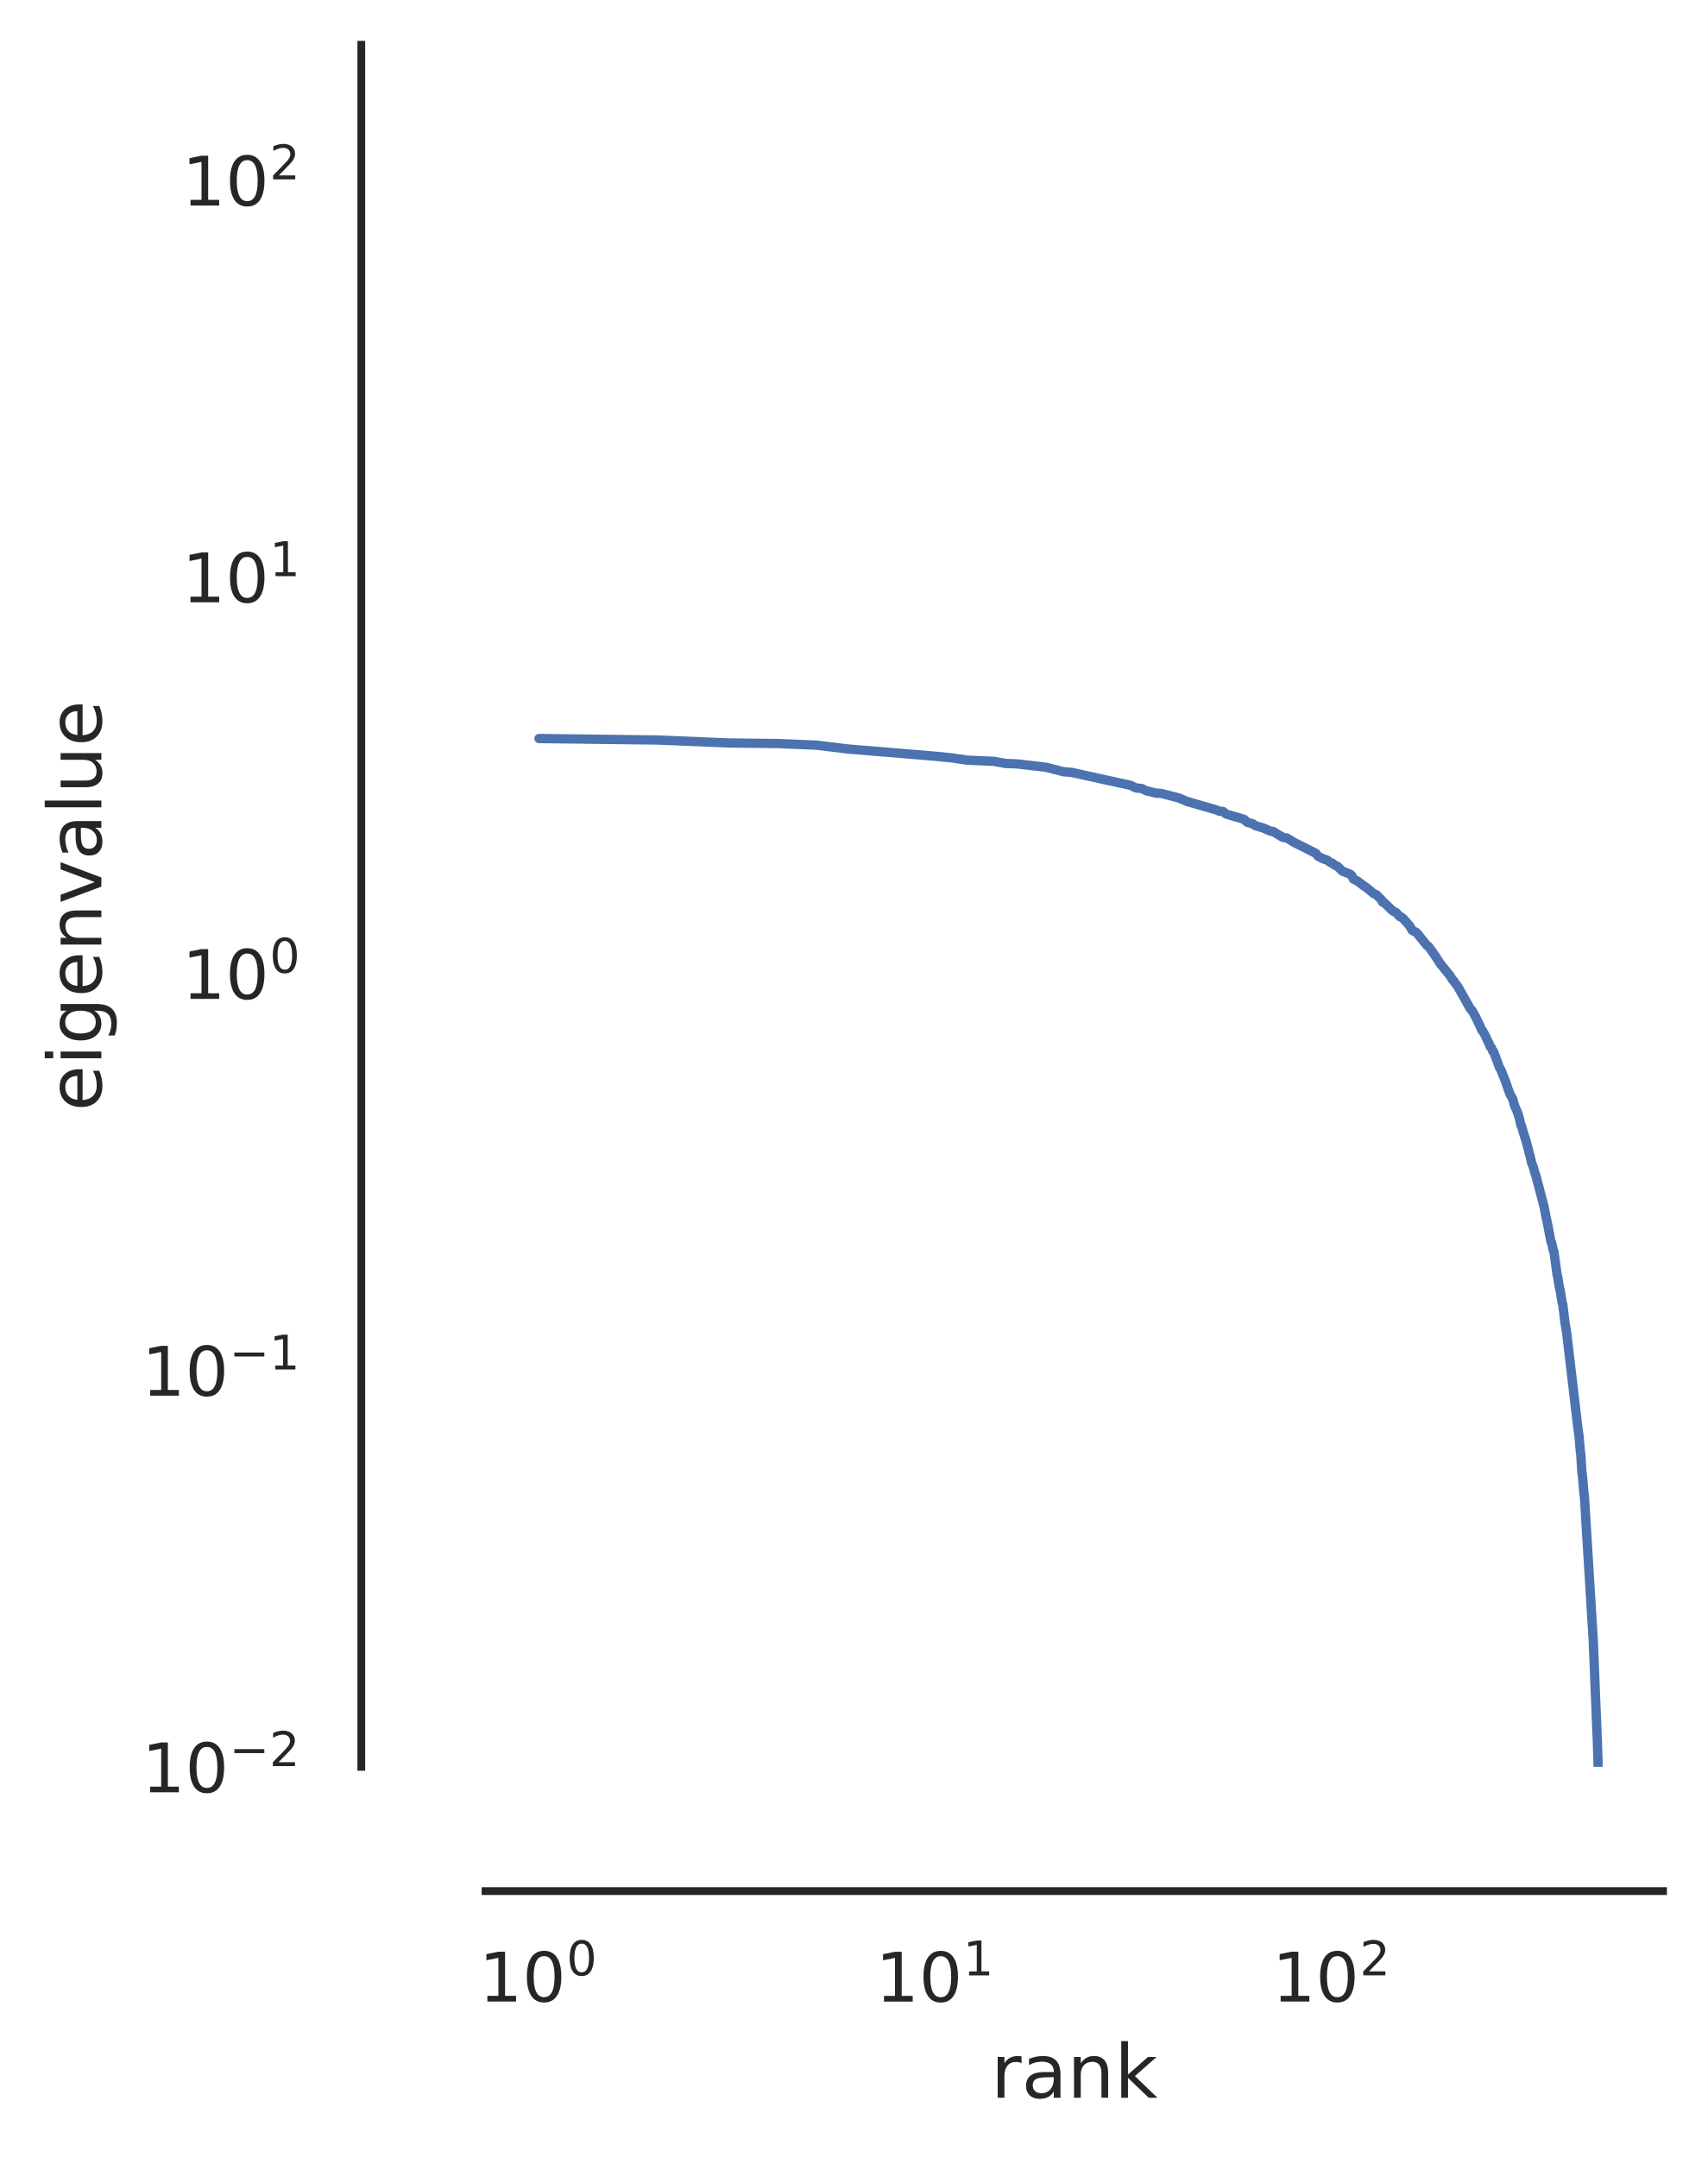
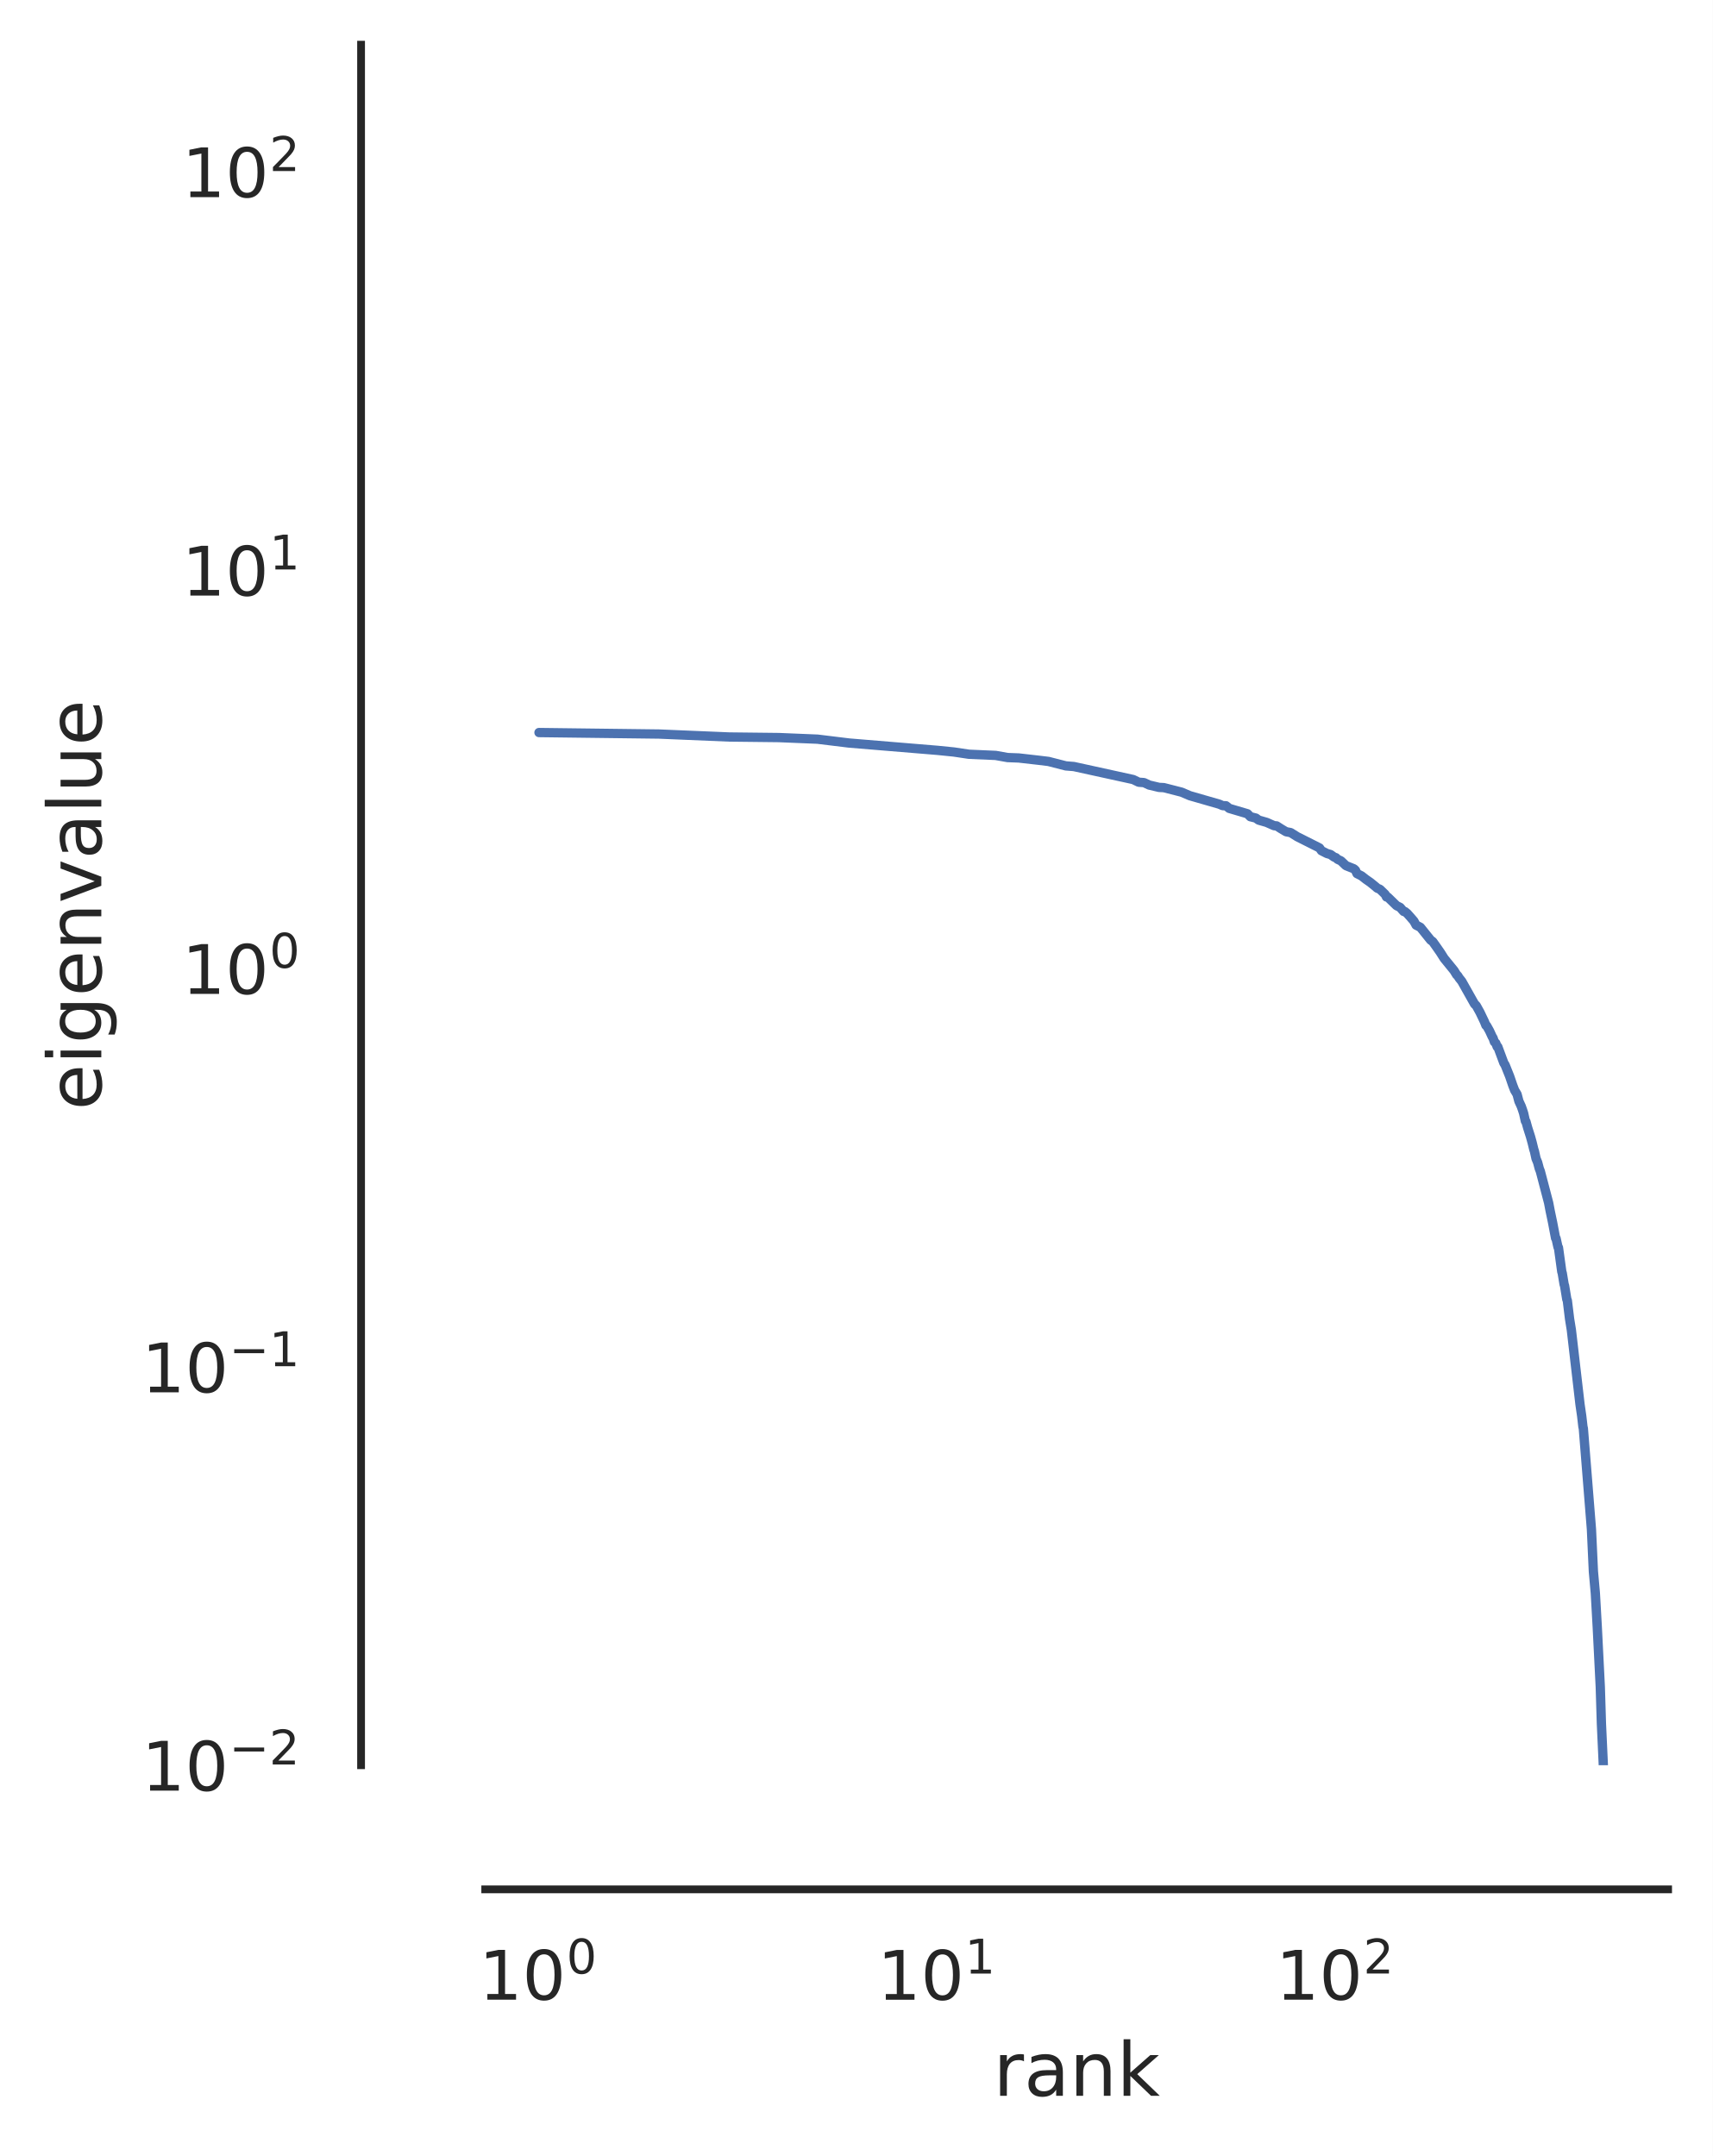
- <svg xmlns="http://www.w3.org/2000/svg" xmlns:xlink="http://www.w3.org/1999/xlink" width="274.933pt" height="347.36pt" viewBox="0 0 274.933 347.36" version="1.1">
+ <svg xmlns="http://www.w3.org/2000/svg" xmlns:xlink="http://www.w3.org/1999/xlink" width="275.912pt" height="347.36pt" viewBox="0 0 275.912 347.36" version="1.1">
  <defs>
    <style type="text/css">*{stroke-linejoin: round; stroke-linecap: butt}</style>
  </defs>
  <g id="figure_1">
    <g id="patch_1">
-       <path d="M 0 347.36  L 274.933 347.36  L 274.933 0  L 0 0  z " style="fill: #ffffff" />
+       <path d="M 0 347.36  L 275.912 347.36  L 275.912 0  L 0 0  z " style="fill: #ffffff" />
    </g>
    <g id="axes_1">
      <g id="patch_2">
-         <path d="M 78.164 284.4  L 267.733 284.4  L 267.733 7.2  L 78.164 7.2  z " style="fill: #ffffff" />
+         <path d="M 78.164 284.4  L 268.712 284.4  L 268.712 7.2  L 78.164 7.2  z " style="fill: #ffffff" />
      </g>
      <g id="matplotlib.axis_1">
        <g id="xtick_1">
          <g id="text_1">
-             <g style="fill: #262626" transform="translate(77.10052 322.2583) scale(0.11 -0.11)">
+             <g style="fill: #262626" transform="translate(77.14505 322.2583) scale(0.11 -0.11)">
              <defs>
                <path id="DejaVuSans-31" d="M 794 531  L 1825 531  L 1825 4091  L 703 3866  L 703 4441  L 1819 4666  L 2450 4666  L 2450 531  L 3481 531  L 3481 0  L 794 0  L 794 531  z " transform="scale(0.015625)" />
                <path id="DejaVuSans-30" d="M 2034 4250  Q 1547 4250 1301 3770  Q 1056 3291 1056 2328  Q 1056 1369 1301 889  Q 1547 409 2034 409  Q 2525 409 2770 889  Q 3016 1369 3016 2328  Q 3016 3291 2770 3770  Q 2525 4250 2034 4250  z M 2034 4750  Q 2819 4750 3233 4129  Q 3647 3509 3647 2328  Q 3647 1150 3233 529  Q 2819 -91 2034 -91  Q 1250 -91 836 529  Q 422 1150 422 2328  Q 422 3509 836 4129  Q 1250 4750 2034 4750  z " transform="scale(0.015625)" />
              </defs>
              <use xlink:href="#DejaVuSans-31" transform="translate(0 0.765625)" />
              <use xlink:href="#DejaVuSans-30" transform="translate(63.62305 0.765625)" />
              <use xlink:href="#DejaVuSans-30" transform="translate(128.2031 39.04688) scale(0.7)" />
            </g>
          </g>
        </g>
        <g id="xtick_2">
          <g id="text_2">
-             <g style="fill: #262626" transform="translate(140.9528 322.2583) scale(0.11 -0.11)">
+             <g style="fill: #262626" transform="translate(141.3273 322.2583) scale(0.11 -0.11)">
              <use xlink:href="#DejaVuSans-31" transform="translate(0 0.684375)" />
              <use xlink:href="#DejaVuSans-30" transform="translate(63.62305 0.684375)" />
              <use xlink:href="#DejaVuSans-31" transform="translate(128.2031 38.96563) scale(0.7)" />
            </g>
          </g>
        </g>
        <g id="xtick_3">
          <g id="text_3">
-             <g style="fill: #262626" transform="translate(204.8051 322.2583) scale(0.11 -0.11)">
+             <g style="fill: #262626" transform="translate(205.5096 322.2583) scale(0.11 -0.11)">
              <defs>
                <path id="DejaVuSans-32" d="M 1228 531  L 3431 531  L 3431 0  L 469 0  L 469 531  Q 828 903 1448 1529  Q 2069 2156 2228 2338  Q 2531 2678 2651 2914  Q 2772 3150 2772 3378  Q 2772 3750 2511 3984  Q 2250 4219 1831 4219  Q 1534 4219 1204 4116  Q 875 4013 500 3803  L 500 4441  Q 881 4594 1212 4672  Q 1544 4750 1819 4750  Q 2544 4750 2975 4387  Q 3406 4025 3406 3419  Q 3406 3131 3298 2873  Q 3191 2616 2906 2266  Q 2828 2175 2409 1742  Q 1991 1309 1228 531  z " transform="scale(0.015625)" />
              </defs>
              <use xlink:href="#DejaVuSans-31" transform="translate(0 0.765625)" />
              <use xlink:href="#DejaVuSans-30" transform="translate(63.62305 0.765625)" />
              <use xlink:href="#DejaVuSans-32" transform="translate(128.2031 39.04688) scale(0.7)" />
            </g>
          </g>
        </g>
        <g id="xtick_4" />
        <g id="xtick_5" />
        <g id="xtick_6" />
        <g id="xtick_7" />
        <g id="xtick_8" />
        <g id="xtick_9" />
        <g id="xtick_10" />
        <g id="xtick_11" />
        <g id="xtick_12" />
        <g id="xtick_13" />
        <g id="xtick_14" />
        <g id="xtick_15" />
        <g id="xtick_16" />
        <g id="xtick_17" />
        <g id="xtick_18" />
        <g id="xtick_19" />
        <g id="xtick_20" />
        <g id="xtick_21" />
        <g id="xtick_22" />
        <g id="xtick_23" />
        <g id="xtick_24" />
        <g id="xtick_25" />
        <g id="xtick_26" />
        <g id="text_4">
-           <g style="fill: #262626" transform="translate(159.5279 337.6641) scale(0.12 -0.12)">
+           <g style="fill: #262626" transform="translate(160.0177 337.6641) scale(0.12 -0.12)">
            <defs>
              <path id="DejaVuSans-72" d="M 2631 2963  Q 2534 3019 2420 3045  Q 2306 3072 2169 3072  Q 1681 3072 1420 2755  Q 1159 2438 1159 1844  L 1159 0  L 581 0  L 581 3500  L 1159 3500  L 1159 2956  Q 1341 3275 1631 3429  Q 1922 3584 2338 3584  Q 2397 3584 2469 3576  Q 2541 3569 2628 3553  L 2631 2963  z " transform="scale(0.015625)" />
              <path id="DejaVuSans-61" d="M 2194 1759  Q 1497 1759 1228 1600  Q 959 1441 959 1056  Q 959 750 1161 570  Q 1363 391 1709 391  Q 2188 391 2477 730  Q 2766 1069 2766 1631  L 2766 1759  L 2194 1759  z M 3341 1997  L 3341 0  L 2766 0  L 2766 531  Q 2569 213 2275 61  Q 1981 -91 1556 -91  Q 1019 -91 701 211  Q 384 513 384 1019  Q 384 1609 779 1909  Q 1175 2209 1959 2209  L 2766 2209  L 2766 2266  Q 2766 2663 2505 2880  Q 2244 3097 1772 3097  Q 1472 3097 1187 3025  Q 903 2953 641 2809  L 641 3341  Q 956 3463 1253 3523  Q 1550 3584 1831 3584  Q 2591 3584 2966 3190  Q 3341 2797 3341 1997  z " transform="scale(0.015625)" />
              <path id="DejaVuSans-6e" d="M 3513 2113  L 3513 0  L 2938 0  L 2938 2094  Q 2938 2591 2744 2837  Q 2550 3084 2163 3084  Q 1697 3084 1428 2787  Q 1159 2491 1159 1978  L 1159 0  L 581 0  L 581 3500  L 1159 3500  L 1159 2956  Q 1366 3272 1645 3428  Q 1925 3584 2291 3584  Q 2894 3584 3203 3211  Q 3513 2838 3513 2113  z " transform="scale(0.015625)" />
              <path id="DejaVuSans-6b" d="M 581 4863  L 1159 4863  L 1159 1991  L 2875 3500  L 3609 3500  L 1753 1863  L 3688 0  L 2938 0  L 1159 1709  L 1159 0  L 581 0  L 581 4863  z " transform="scale(0.015625)" />
            </defs>
            <use xlink:href="#DejaVuSans-72" />
            <use xlink:href="#DejaVuSans-61" x="41.113" />
            <use xlink:href="#DejaVuSans-6e" x="102.393" />
            <use xlink:href="#DejaVuSans-6b" x="165.771" />
          </g>
        </g>
      </g>
      <g id="matplotlib.axis_2">
        <g id="ytick_1">
          <g id="text_5">
            <g style="fill: #262626" transform="translate(22.81375 288.5791) scale(0.11 -0.11)">
              <defs>
                <path id="DejaVuSans-2212" d="M 678 2272  L 4684 2272  L 4684 1741  L 678 1741  L 678 2272  z " transform="scale(0.015625)" />
              </defs>
              <use xlink:href="#DejaVuSans-31" transform="translate(0 0.765625)" />
              <use xlink:href="#DejaVuSans-30" transform="translate(63.62305 0.765625)" />
              <use xlink:href="#DejaVuSans-2212" transform="translate(128.2031 39.04688) scale(0.7)" />
              <use xlink:href="#DejaVuSans-32" transform="translate(186.8555 39.04688) scale(0.7)" />
            </g>
          </g>
        </g>
        <g id="ytick_2">
          <g id="text_6">
-             <g style="fill: #262626" transform="translate(22.81375 224.7268) scale(0.11 -0.11)">
+             <g style="fill: #262626" transform="translate(22.81375 224.3969) scale(0.11 -0.11)">
              <use xlink:href="#DejaVuSans-31" transform="translate(0 0.684375)" />
              <use xlink:href="#DejaVuSans-30" transform="translate(63.62305 0.684375)" />
              <use xlink:href="#DejaVuSans-2212" transform="translate(128.2031 38.96563) scale(0.7)" />
              <use xlink:href="#DejaVuSans-31" transform="translate(186.8555 38.96563) scale(0.7)" />
            </g>
          </g>
        </g>
        <g id="ytick_3">
          <g id="text_7">
-             <g style="fill: #262626" transform="translate(29.30375 160.8745) scale(0.11 -0.11)">
+             <g style="fill: #262626" transform="translate(29.30375 160.2146) scale(0.11 -0.11)">
              <use xlink:href="#DejaVuSans-31" transform="translate(0 0.765625)" />
              <use xlink:href="#DejaVuSans-30" transform="translate(63.62305 0.765625)" />
              <use xlink:href="#DejaVuSans-30" transform="translate(128.2031 39.04688) scale(0.7)" />
            </g>
          </g>
        </g>
        <g id="ytick_4">
          <g id="text_8">
-             <g style="fill: #262626" transform="translate(29.30375 97.02221) scale(0.11 -0.11)">
+             <g style="fill: #262626" transform="translate(29.30375 96.03238) scale(0.11 -0.11)">
              <use xlink:href="#DejaVuSans-31" transform="translate(0 0.684375)" />
              <use xlink:href="#DejaVuSans-30" transform="translate(63.62305 0.684375)" />
              <use xlink:href="#DejaVuSans-31" transform="translate(128.2031 38.96563) scale(0.7)" />
            </g>
          </g>
        </g>
        <g id="ytick_5">
          <g id="text_9">
-             <g style="fill: #262626" transform="translate(29.30375 33.16989) scale(0.11 -0.11)">
+             <g style="fill: #262626" transform="translate(29.30375 31.85012) scale(0.11 -0.11)">
              <use xlink:href="#DejaVuSans-31" transform="translate(0 0.765625)" />
              <use xlink:href="#DejaVuSans-30" transform="translate(63.62305 0.765625)" />
              <use xlink:href="#DejaVuSans-32" transform="translate(128.2031 39.04688) scale(0.7)" />
            </g>
          </g>
        </g>
        <g id="ytick_6" />
        <g id="ytick_7" />
        <g id="ytick_8" />
        <g id="ytick_9" />
        <g id="ytick_10" />
        <g id="ytick_11" />
        <g id="ytick_12" />
        <g id="ytick_13" />
        <g id="ytick_14" />
        <g id="ytick_15" />
        <g id="ytick_16" />
        <g id="ytick_17" />
        <g id="ytick_18" />
        <g id="ytick_19" />
        <g id="ytick_20" />
        <g id="ytick_21" />
        <g id="ytick_22" />
        <g id="ytick_23" />
        <g id="ytick_24" />
        <g id="ytick_25" />
        <g id="ytick_26" />
        <g id="ytick_27" />
        <g id="ytick_28" />
        <g id="ytick_29" />
        <g id="ytick_30" />
        <g id="ytick_31" />
        <g id="ytick_32" />
        <g id="ytick_33" />
        <g id="ytick_34" />
        <g id="ytick_35" />
        <g id="ytick_36" />
        <g id="ytick_37" />
        <g id="ytick_38" />
        <g id="text_10">
          <g style="fill: #262626" transform="translate(16.31812 178.8516) rotate(-90) scale(0.12 -0.12)">
            <defs>
              <path id="DejaVuSans-65" d="M 3597 1894  L 3597 1613  L 953 1613  Q 991 1019 1311 708  Q 1631 397 2203 397  Q 2534 397 2845 478  Q 3156 559 3463 722  L 3463 178  Q 3153 47 2828 -22  Q 2503 -91 2169 -91  Q 1331 -91 842 396  Q 353 884 353 1716  Q 353 2575 817 3079  Q 1281 3584 2069 3584  Q 2775 3584 3186 3129  Q 3597 2675 3597 1894  z M 3022 2063  Q 3016 2534 2758 2815  Q 2500 3097 2075 3097  Q 1594 3097 1305 2825  Q 1016 2553 972 2059  L 3022 2063  z " transform="scale(0.015625)" />
              <path id="DejaVuSans-69" d="M 603 3500  L 1178 3500  L 1178 0  L 603 0  L 603 3500  z M 603 4863  L 1178 4863  L 1178 4134  L 603 4134  L 603 4863  z " transform="scale(0.015625)" />
              <path id="DejaVuSans-67" d="M 2906 1791  Q 2906 2416 2648 2759  Q 2391 3103 1925 3103  Q 1463 3103 1205 2759  Q 947 2416 947 1791  Q 947 1169 1205 825  Q 1463 481 1925 481  Q 2391 481 2648 825  Q 2906 1169 2906 1791  z M 3481 434  Q 3481 -459 3084 -895  Q 2688 -1331 1869 -1331  Q 1566 -1331 1297 -1286  Q 1028 -1241 775 -1147  L 775 -588  Q 1028 -725 1275 -790  Q 1522 -856 1778 -856  Q 2344 -856 2625 -561  Q 2906 -266 2906 331  L 2906 616  Q 2728 306 2450 153  Q 2172 0 1784 0  Q 1141 0 747 490  Q 353 981 353 1791  Q 353 2603 747 3093  Q 1141 3584 1784 3584  Q 2172 3584 2450 3431  Q 2728 3278 2906 2969  L 2906 3500  L 3481 3500  L 3481 434  z " transform="scale(0.015625)" />
              <path id="DejaVuSans-76" d="M 191 3500  L 800 3500  L 1894 563  L 2988 3500  L 3597 3500  L 2284 0  L 1503 0  L 191 3500  z " transform="scale(0.015625)" />
              <path id="DejaVuSans-6c" d="M 603 4863  L 1178 4863  L 1178 0  L 603 0  L 603 4863  z " transform="scale(0.015625)" />
              <path id="DejaVuSans-75" d="M 544 1381  L 544 3500  L 1119 3500  L 1119 1403  Q 1119 906 1312 657  Q 1506 409 1894 409  Q 2359 409 2629 706  Q 2900 1003 2900 1516  L 2900 3500  L 3475 3500  L 3475 0  L 2900 0  L 2900 538  Q 2691 219 2414 64  Q 2138 -91 1772 -91  Q 1169 -91 856 284  Q 544 659 544 1381  z M 1991 3584  L 1991 3584  z " transform="scale(0.015625)" />
            </defs>
            <use xlink:href="#DejaVuSans-65" />
            <use xlink:href="#DejaVuSans-69" x="61.523" />
            <use xlink:href="#DejaVuSans-67" x="89.307" />
            <use xlink:href="#DejaVuSans-65" x="152.783" />
            <use xlink:href="#DejaVuSans-6e" x="214.307" />
            <use xlink:href="#DejaVuSans-76" x="277.686" />
            <use xlink:href="#DejaVuSans-61" x="336.865" />
            <use xlink:href="#DejaVuSans-6c" x="398.145" />
            <use xlink:href="#DejaVuSans-75" x="425.928" />
            <use xlink:href="#DejaVuSans-65" x="489.307" />
          </g>
        </g>
      </g>
      <g id="PolyCollection_1" />
      <g id="line2d_1">
-         <path d="M 86.781 118.877  L 106.002 119.118  L 117.246 119.59  L 125.223 119.683  L 131.411 119.939  L 136.467 120.558  L 150.633 121.73  L 153.276 121.996  L 155.689 122.359  L 159.963 122.544  L 161.877 122.887  L 163.666 122.954  L 166.933 123.328  L 168.432 123.51  L 171.207 124.222  L 172.497 124.326  L 182.007 126.411  L 182.888 126.838  L 183.741 126.901  L 184.569 127.295  L 186.154 127.669  L 186.914 127.707  L 189.761 128.435  L 191.081 128.999  L 195.813 130.363  L 196.351 130.596  L 196.88 130.613  L 197.398 131.033  L 200.32 131.896  L 200.778 132.365  L 201.673 132.59  L 202.109 132.91  L 203.38 133.275  L 204.594 133.811  L 204.988 133.837  L 205.758 134.329  L 206.508 134.776  L 207.237 134.912  L 208.297 135.575  L 211.563 137.218  L 211.87 137.38  L 212.173 137.814  L 213.063 138.266  L 213.64 138.433  L 214.206 138.843  L 214.485 138.931  L 214.761 139.193  L 215.305 139.447  L 216.101 140.209  L 217.379 140.721  L 217.628 140.95  L 217.874 141.487  L 218.601 141.857  L 219.309 142.409  L 219.999 142.889  L 220.894 143.616  L 221.113 143.822  L 221.547 143.997  L 222.393 144.819  L 222.601 145.232  L 222.807 145.256  L 224.209 146.619  L 224.789 146.908  L 225.169 147.35  L 225.357 147.553  L 225.543 147.573  L 225.913 147.871  L 226.459 148.48  L 226.994 149.101  L 227.345 149.746  L 228.034 150.096  L 229.685 152.151  L 230.004 152.375  L 230.63 153.256  L 231.243 154.138  L 231.843 155.082  L 233.428 157.031  L 233.845 157.711  L 233.983 157.81  L 234.256 158.237  L 234.661 158.743  L 236.725 162.41  L 236.973 162.63  L 237.582 163.729  L 238.296 165.223  L 238.53 165.811  L 238.647 165.86  L 239.107 166.686  L 239.56 167.665  L 239.672 167.819  L 239.895 168.469  L 240.115 168.663  L 240.335 169.24  L 240.444 169.255  L 241.406 171.841  L 241.615 172.173  L 242.335 173.97  L 242.838 175.436  L 243.136 176.21  L 243.528 176.866  L 243.818 177.963  L 244.201 178.799  L 244.39 179.331  L 244.578 179.908  L 244.858 181.159  L 244.95 181.231  L 245.226 182.231  L 245.68 183.656  L 245.949 184.632  L 246.215 185.724  L 246.303 185.967  L 246.566 187.158  L 246.827 187.792  L 247.085 188.758  L 247.255 189.201  L 248.584 194.261  L 248.826 195.531  L 249.225 197.435  L 249.697 199.917  L 249.774 199.956  L 250.083 201.354  L 250.16 201.434  L 250.691 205.291  L 250.766 205.519  L 251.064 207.323  L 251.138 207.537  L 251.506 209.779  L 251.579 209.899  L 251.94 212.853  L 252.226 214.618  L 253.68 226.951  L 253.949 229.285  L 254.215 231.223  L 254.413 233.608  L 254.478 233.919  L 254.674 237.135  L 254.739 237.304  L 254.998 240.387  L 255.062 240.733  L 256.501 264.116  L 256.683 268.62  L 257.163 280.517  L 257.459 289.901  L 257.868 305.015  L 257.926 306.274  L 258.214 323.198  L 258.625 348.36  L 258.625 348.36  " clip-path="url(#p350bd47a59)" style="fill: none; stroke: #4c72b0; stroke-width: 1.5; stroke-linecap: round" />
+         <path d="M 86.825 118.022  L 106.146 118.264  L 117.448 118.739  L 125.467 118.832  L 131.687 119.089  L 136.769 119.711  L 151.007 120.89  L 153.664 121.157  L 156.089 121.521  L 160.386 121.708  L 162.309 122.052  L 164.108 122.12  L 167.391 122.495  L 168.898 122.678  L 171.688 123.394  L 172.985 123.499  L 182.544 125.595  L 183.429 126.024  L 184.287 126.088  L 185.119 126.483  L 186.712 126.859  L 187.476 126.897  L 190.337 127.629  L 191.665 128.196  L 196.421 129.567  L 196.962 129.802  L 197.493 129.818  L 198.014 130.241  L 200.951 131.108  L 201.412 131.58  L 202.311 131.806  L 202.75 132.127  L 204.027 132.494  L 205.248 133.033  L 205.643 133.059  L 206.417 133.554  L 207.171 134.003  L 207.904 134.139  L 208.97 134.806  L 212.253 136.457  L 212.561 136.62  L 212.865 137.057  L 213.76 137.511  L 214.341 137.679  L 214.909 138.091  L 215.19 138.18  L 215.467 138.443  L 216.013 138.698  L 216.814 139.464  L 218.098 139.978  L 218.348 140.209  L 218.596 140.749  L 219.327 141.12  L 220.038 141.676  L 220.732 142.158  L 221.632 142.889  L 221.852 143.095  L 222.287 143.272  L 223.139 144.098  L 223.347 144.513  L 223.555 144.537  L 224.964 145.907  L 225.547 146.198  L 225.928 146.642  L 226.117 146.846  L 226.305 146.866  L 226.677 147.165  L 227.225 147.778  L 227.763 148.402  L 228.116 149.05  L 228.808 149.402  L 230.468 151.468  L 230.788 151.692  L 231.418 152.578  L 232.034 153.465  L 232.637 154.414  L 234.23 156.373  L 234.649 157.057  L 234.788 157.156  L 235.062 157.585  L 235.469 158.093  L 237.545 161.78  L 237.793 162  L 238.406 163.106  L 239.124 164.607  L 239.359 165.198  L 239.476 165.248  L 239.939 166.078  L 240.394 167.062  L 240.506 167.216  L 240.73 167.87  L 240.952 168.065  L 241.173 168.645  L 241.282 168.66  L 242.249 171.259  L 242.459 171.594  L 243.183 173.399  L 243.689 174.873  L 243.989 175.651  L 244.383 176.31  L 244.674 177.413  L 245.059 178.253  L 245.249 178.788  L 245.438 179.368  L 245.719 180.625  L 245.812 180.697  L 246.09 181.703  L 246.546 183.136  L 246.816 184.116  L 247.084 185.214  L 247.172 185.458  L 247.436 186.656  L 247.698 187.293  L 247.957 188.264  L 248.129 188.709  L 249.465 193.795  L 249.708 195.072  L 250.109 196.986  L 250.583 199.48  L 250.661 199.519  L 250.972 200.925  L 251.049 201.005  L 251.583 204.883  L 251.658 205.112  L 251.958 206.925  L 252.032 207.139  L 252.401 209.393  L 252.475 209.514  L 252.838 212.483  L 253.125 214.258  L 254.519 226.26  L 254.79 228.124  L 254.991 229.863  L 255.058 230.154  L 256.361 246.387  L 256.677 253.195  L 256.99 256.681  L 257.299 262.144  L 257.787 271.811  L 257.968 277.715  L 258.267 284.176  L 258.563 296.472  L 258.621 297.159  L 259.029 316.601  L 259.087 317.917  L 259.431 341.4  L 259.556 348.36  L 259.556 348.36  " clip-path="url(#pd7aeb8571e)" style="fill: none; stroke: #4c72b0; stroke-width: 1.5; stroke-linecap: round" />
      </g>
      <g id="patch_3">
        <path d="M 58.164 284.4  L 58.164 7.2  " style="fill: none; stroke: #262626; stroke-width: 1.25; stroke-linejoin: miter; stroke-linecap: square" />
      </g>
      <g id="patch_4">
-         <path d="M 78.164 304.4  L 267.733 304.4  " style="fill: none; stroke: #262626; stroke-width: 1.25; stroke-linejoin: miter; stroke-linecap: square" />
+         <path d="M 78.164 304.4  L 268.712 304.4  " style="fill: none; stroke: #262626; stroke-width: 1.25; stroke-linejoin: miter; stroke-linecap: square" />
      </g>
    </g>
  </g>
  <defs>
-     <clipPath id="p350bd47a59">
-       <rect x="78.164" y="7.2" width="189.569" height="277.2" />
+     <clipPath id="pd7aeb8571e">
+       <rect x="78.164" y="7.2" width="190.549" height="277.2" />
    </clipPath>
  </defs>
</svg>
